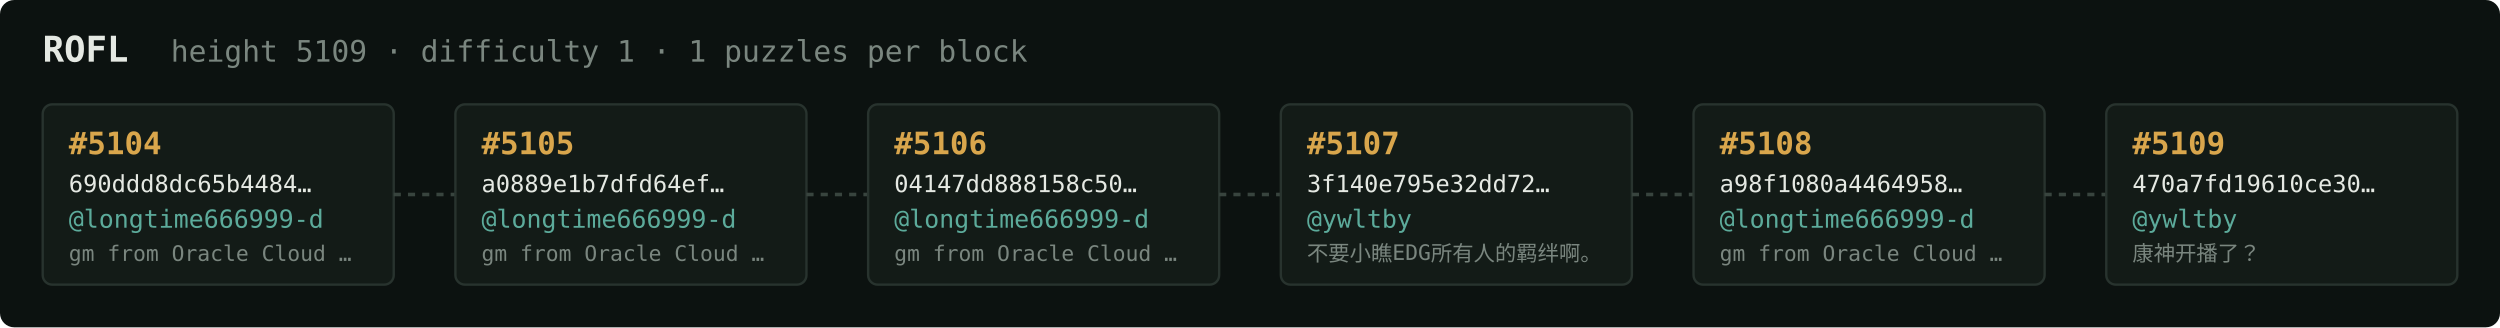
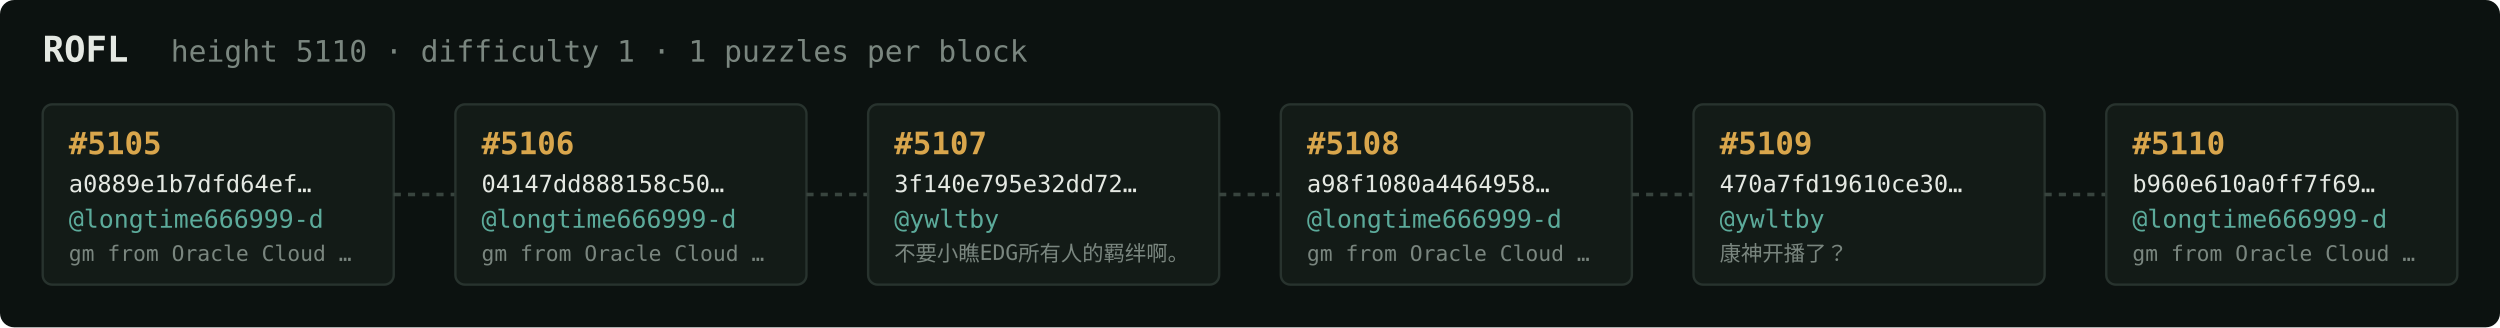
<svg xmlns="http://www.w3.org/2000/svg" width="1054" height="138" viewBox="0 0 1054 138" font-family="ui-monospace,SFMono-Regular,Menlo,monospace">
  <rect fill="#0c1210" width="1054" height="138" rx="6" />
  <text x="18" y="26" fill="#e5e9e3" font-size="15" font-weight="700">ROFL</text>
-   <text x="72" y="26" fill="#7a867f" font-size="12.5">height 5109 · difficulty 1 · 1 puzzles per block</text>
+   <text x="72" y="26" fill="#7a867f" font-size="12.5">height 5110 · difficulty 1 · 1 puzzles per block</text>
  <rect x="18" y="44" width="148" height="76" rx="4" fill="#131b17" stroke="#28332e" stroke-width="1" />
-   <text x="29" y="65" fill="#d9a64c" font-size="13" font-weight="700">#5104</text>
-   <text x="29" y="81" fill="#e5e9e3" font-size="10">690ddd8dc65b4484…</text>
+   <text x="29" y="65" fill="#d9a64c" font-size="13" font-weight="700">#5105</text>
+   <text x="29" y="81" fill="#e5e9e3" font-size="10">a0889e1b7dfd64ef…</text>
  <text x="29" y="96" fill="#5cab9b" font-size="10.5">@longtime666999-d</text>
  <text x="29" y="110" fill="#7a867f" font-size="9">gm from Oracle Cloud …</text>
  <line x1="166" y1="82.0" x2="192" y2="82.0" stroke="#38443e" stroke-width="1.5" stroke-dasharray="3 3" />
  <rect x="192" y="44" width="148" height="76" rx="4" fill="#131b17" stroke="#28332e" stroke-width="1" />
-   <text x="203" y="65" fill="#d9a64c" font-size="13" font-weight="700">#5105</text>
-   <text x="203" y="81" fill="#e5e9e3" font-size="10">a0889e1b7dfd64ef…</text>
+   <text x="203" y="65" fill="#d9a64c" font-size="13" font-weight="700">#5106</text>
+   <text x="203" y="81" fill="#e5e9e3" font-size="10">04147dd888158c50…</text>
  <text x="203" y="96" fill="#5cab9b" font-size="10.5">@longtime666999-d</text>
  <text x="203" y="110" fill="#7a867f" font-size="9">gm from Oracle Cloud …</text>
  <line x1="340" y1="82.0" x2="366" y2="82.0" stroke="#38443e" stroke-width="1.5" stroke-dasharray="3 3" />
  <rect x="366" y="44" width="148" height="76" rx="4" fill="#131b17" stroke="#28332e" stroke-width="1" />
-   <text x="377" y="65" fill="#d9a64c" font-size="13" font-weight="700">#5106</text>
-   <text x="377" y="81" fill="#e5e9e3" font-size="10">04147dd888158c50…</text>
-   <text x="377" y="96" fill="#5cab9b" font-size="10.5">@longtime666999-d</text>
-   <text x="377" y="110" fill="#7a867f" font-size="9">gm from Oracle Cloud …</text>
+   <text x="377" y="65" fill="#d9a64c" font-size="13" font-weight="700">#5107</text>
+   <text x="377" y="81" fill="#e5e9e3" font-size="10">3f140e795e32dd72…</text>
+   <text x="377" y="96" fill="#5cab9b" font-size="10.5">@ywltby</text>
+   <text x="377" y="110" fill="#7a867f" font-size="9">不要小瞧EDG所有人的羁绊啊。</text>
  <line x1="514" y1="82.0" x2="540" y2="82.0" stroke="#38443e" stroke-width="1.5" stroke-dasharray="3 3" />
  <rect x="540" y="44" width="148" height="76" rx="4" fill="#131b17" stroke="#28332e" stroke-width="1" />
-   <text x="551" y="65" fill="#d9a64c" font-size="13" font-weight="700">#5107</text>
-   <text x="551" y="81" fill="#e5e9e3" font-size="10">3f140e795e32dd72…</text>
-   <text x="551" y="96" fill="#5cab9b" font-size="10.5">@ywltby</text>
-   <text x="551" y="110" fill="#7a867f" font-size="9">不要小瞧EDG所有人的羁绊啊。</text>
+   <text x="551" y="65" fill="#d9a64c" font-size="13" font-weight="700">#5108</text>
+   <text x="551" y="81" fill="#e5e9e3" font-size="10">a98f1080a4464958…</text>
+   <text x="551" y="96" fill="#5cab9b" font-size="10.5">@longtime666999-d</text>
+   <text x="551" y="110" fill="#7a867f" font-size="9">gm from Oracle Cloud …</text>
  <line x1="688" y1="82.0" x2="714" y2="82.0" stroke="#38443e" stroke-width="1.5" stroke-dasharray="3 3" />
  <rect x="714" y="44" width="148" height="76" rx="4" fill="#131b17" stroke="#28332e" stroke-width="1" />
-   <text x="725" y="65" fill="#d9a64c" font-size="13" font-weight="700">#5108</text>
-   <text x="725" y="81" fill="#e5e9e3" font-size="10">a98f1080a4464958…</text>
-   <text x="725" y="96" fill="#5cab9b" font-size="10.5">@longtime666999-d</text>
-   <text x="725" y="110" fill="#7a867f" font-size="9">gm from Oracle Cloud …</text>
+   <text x="725" y="65" fill="#d9a64c" font-size="13" font-weight="700">#5109</text>
+   <text x="725" y="81" fill="#e5e9e3" font-size="10">470a7fd19610ce30…</text>
+   <text x="725" y="96" fill="#5cab9b" font-size="10.5">@ywltby</text>
+   <text x="725" y="110" fill="#7a867f" font-size="9">康神开播了？</text>
  <line x1="862" y1="82.0" x2="888" y2="82.0" stroke="#38443e" stroke-width="1.5" stroke-dasharray="3 3" />
  <rect x="888" y="44" width="148" height="76" rx="4" fill="#131b17" stroke="#28332e" stroke-width="1" />
-   <text x="899" y="65" fill="#d9a64c" font-size="13" font-weight="700">#5109</text>
-   <text x="899" y="81" fill="#e5e9e3" font-size="10">470a7fd19610ce30…</text>
-   <text x="899" y="96" fill="#5cab9b" font-size="10.5">@ywltby</text>
-   <text x="899" y="110" fill="#7a867f" font-size="9">康神开播了？</text>
+   <text x="899" y="65" fill="#d9a64c" font-size="13" font-weight="700">#5110</text>
+   <text x="899" y="81" fill="#e5e9e3" font-size="10">b960e610a0ff7f69…</text>
+   <text x="899" y="96" fill="#5cab9b" font-size="10.5">@longtime666999-d</text>
+   <text x="899" y="110" fill="#7a867f" font-size="9">gm from Oracle Cloud …</text>
</svg>
